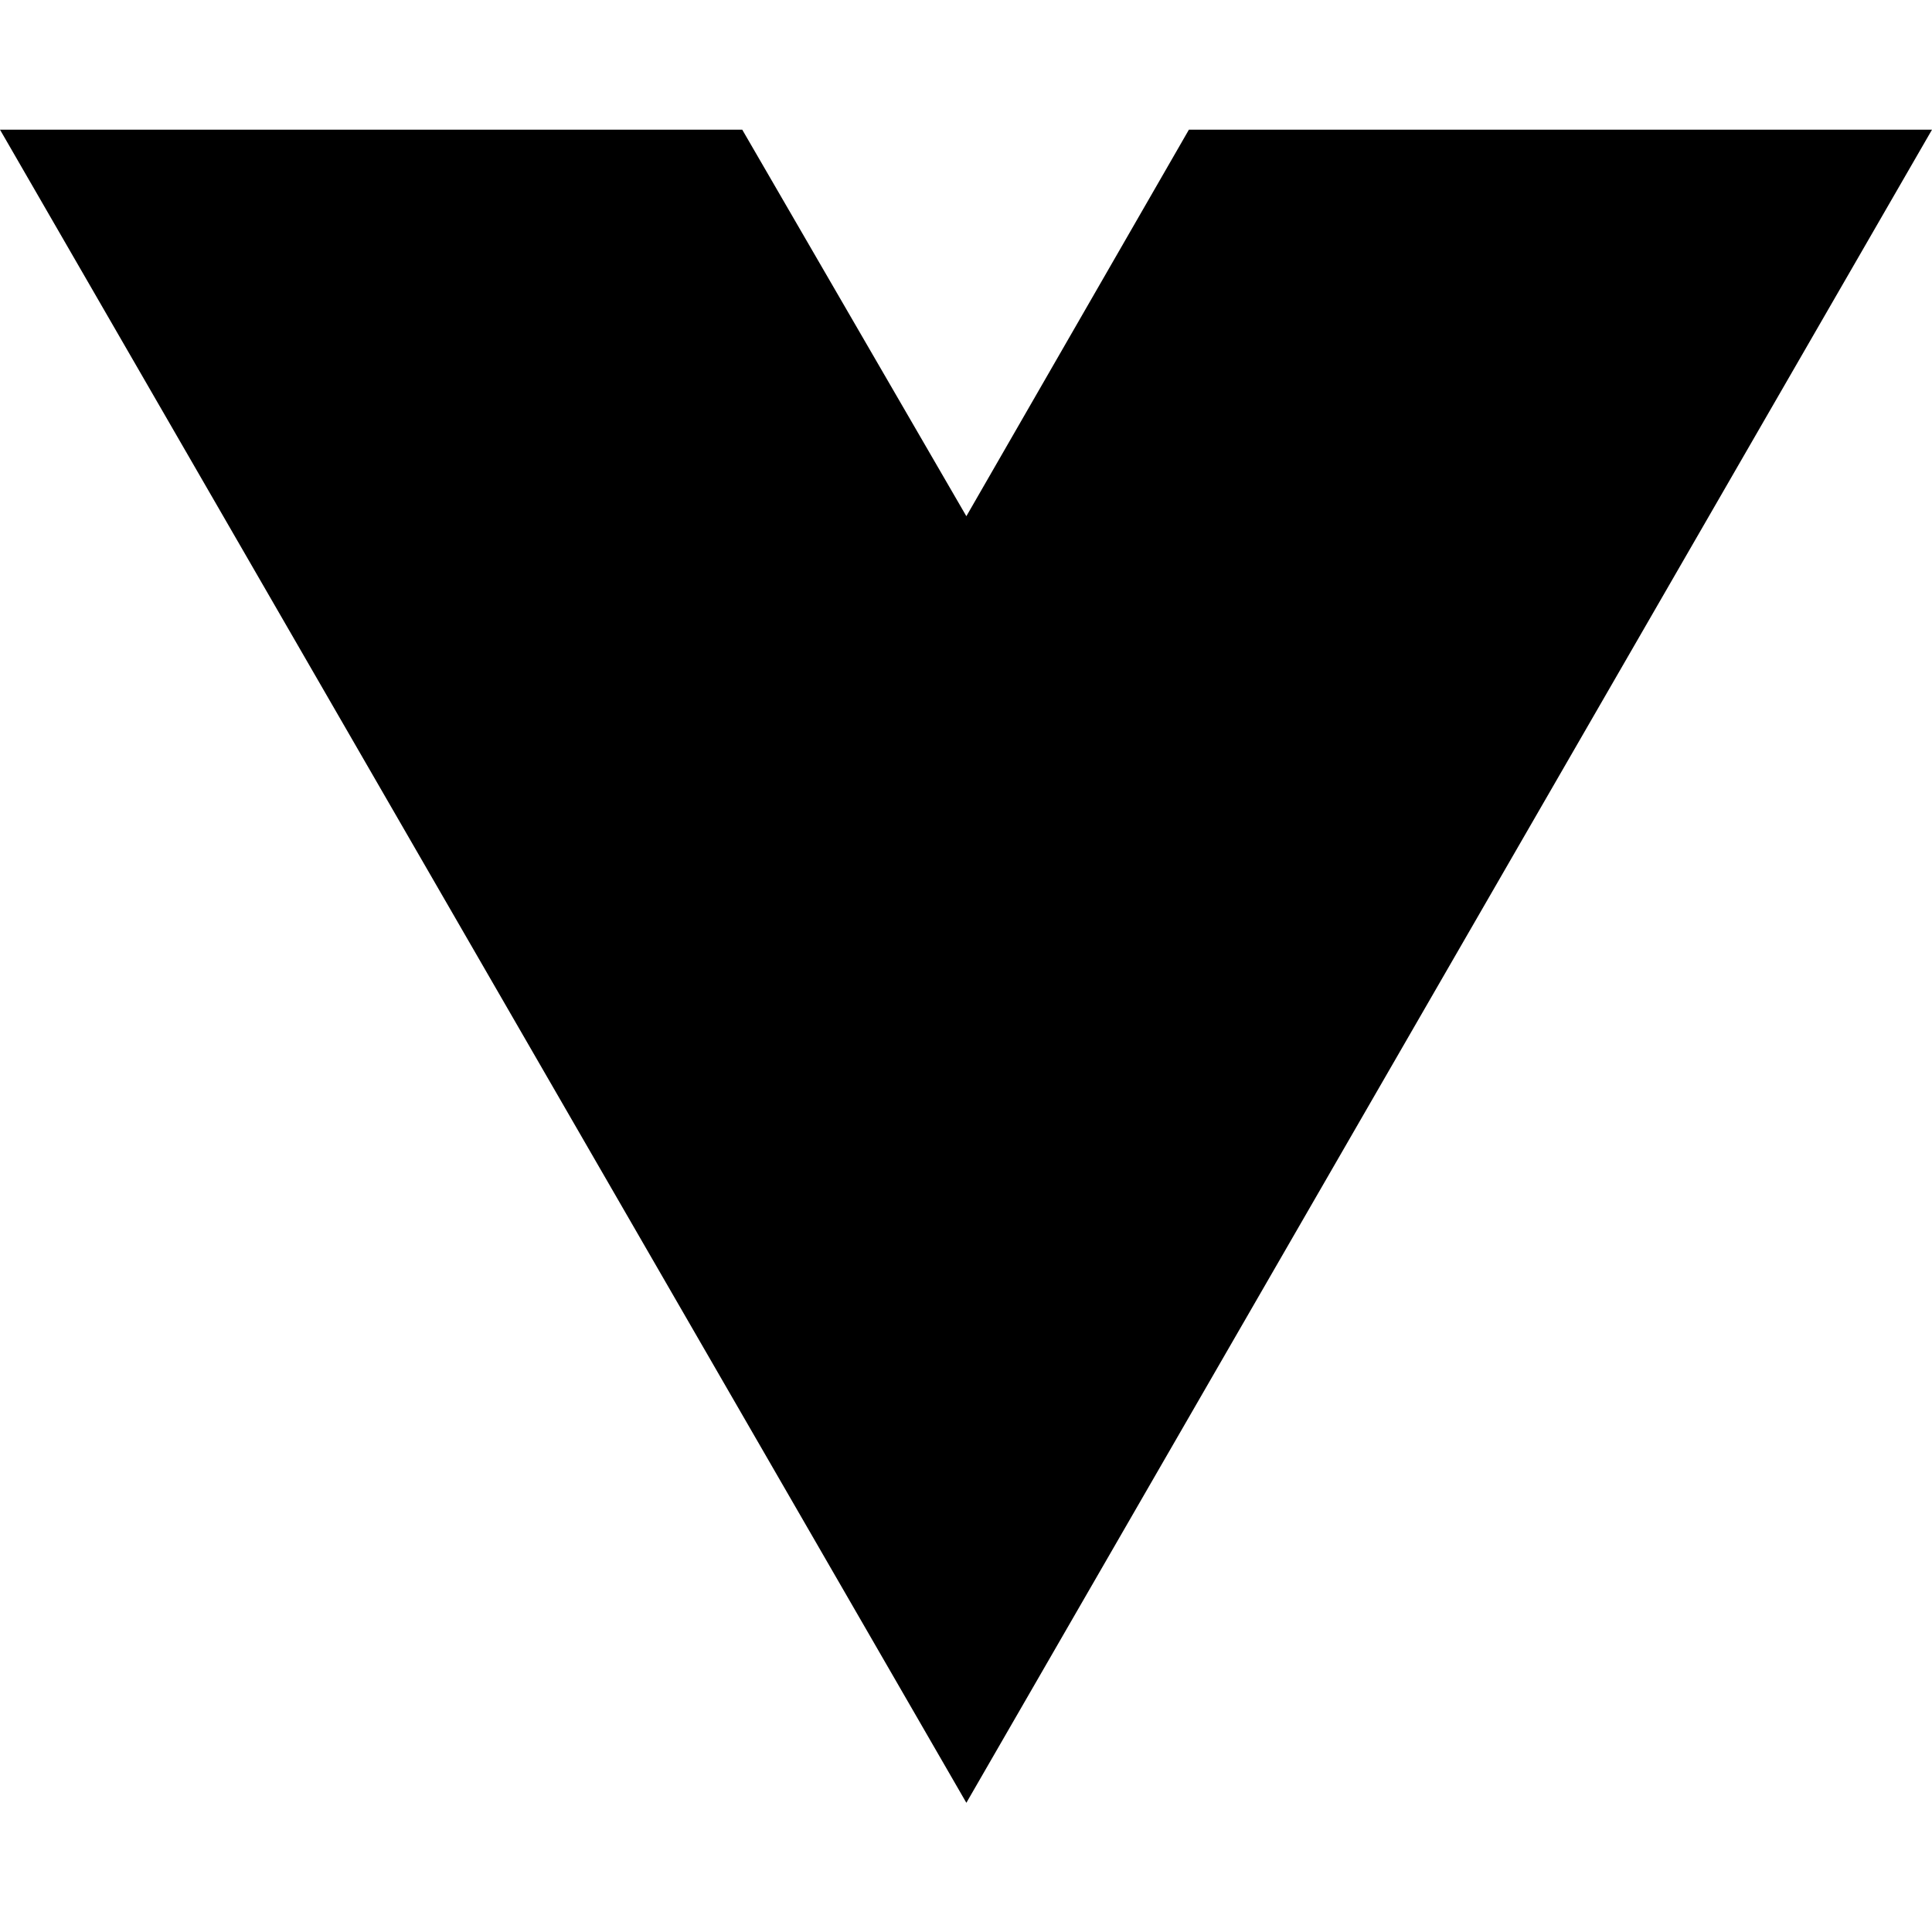
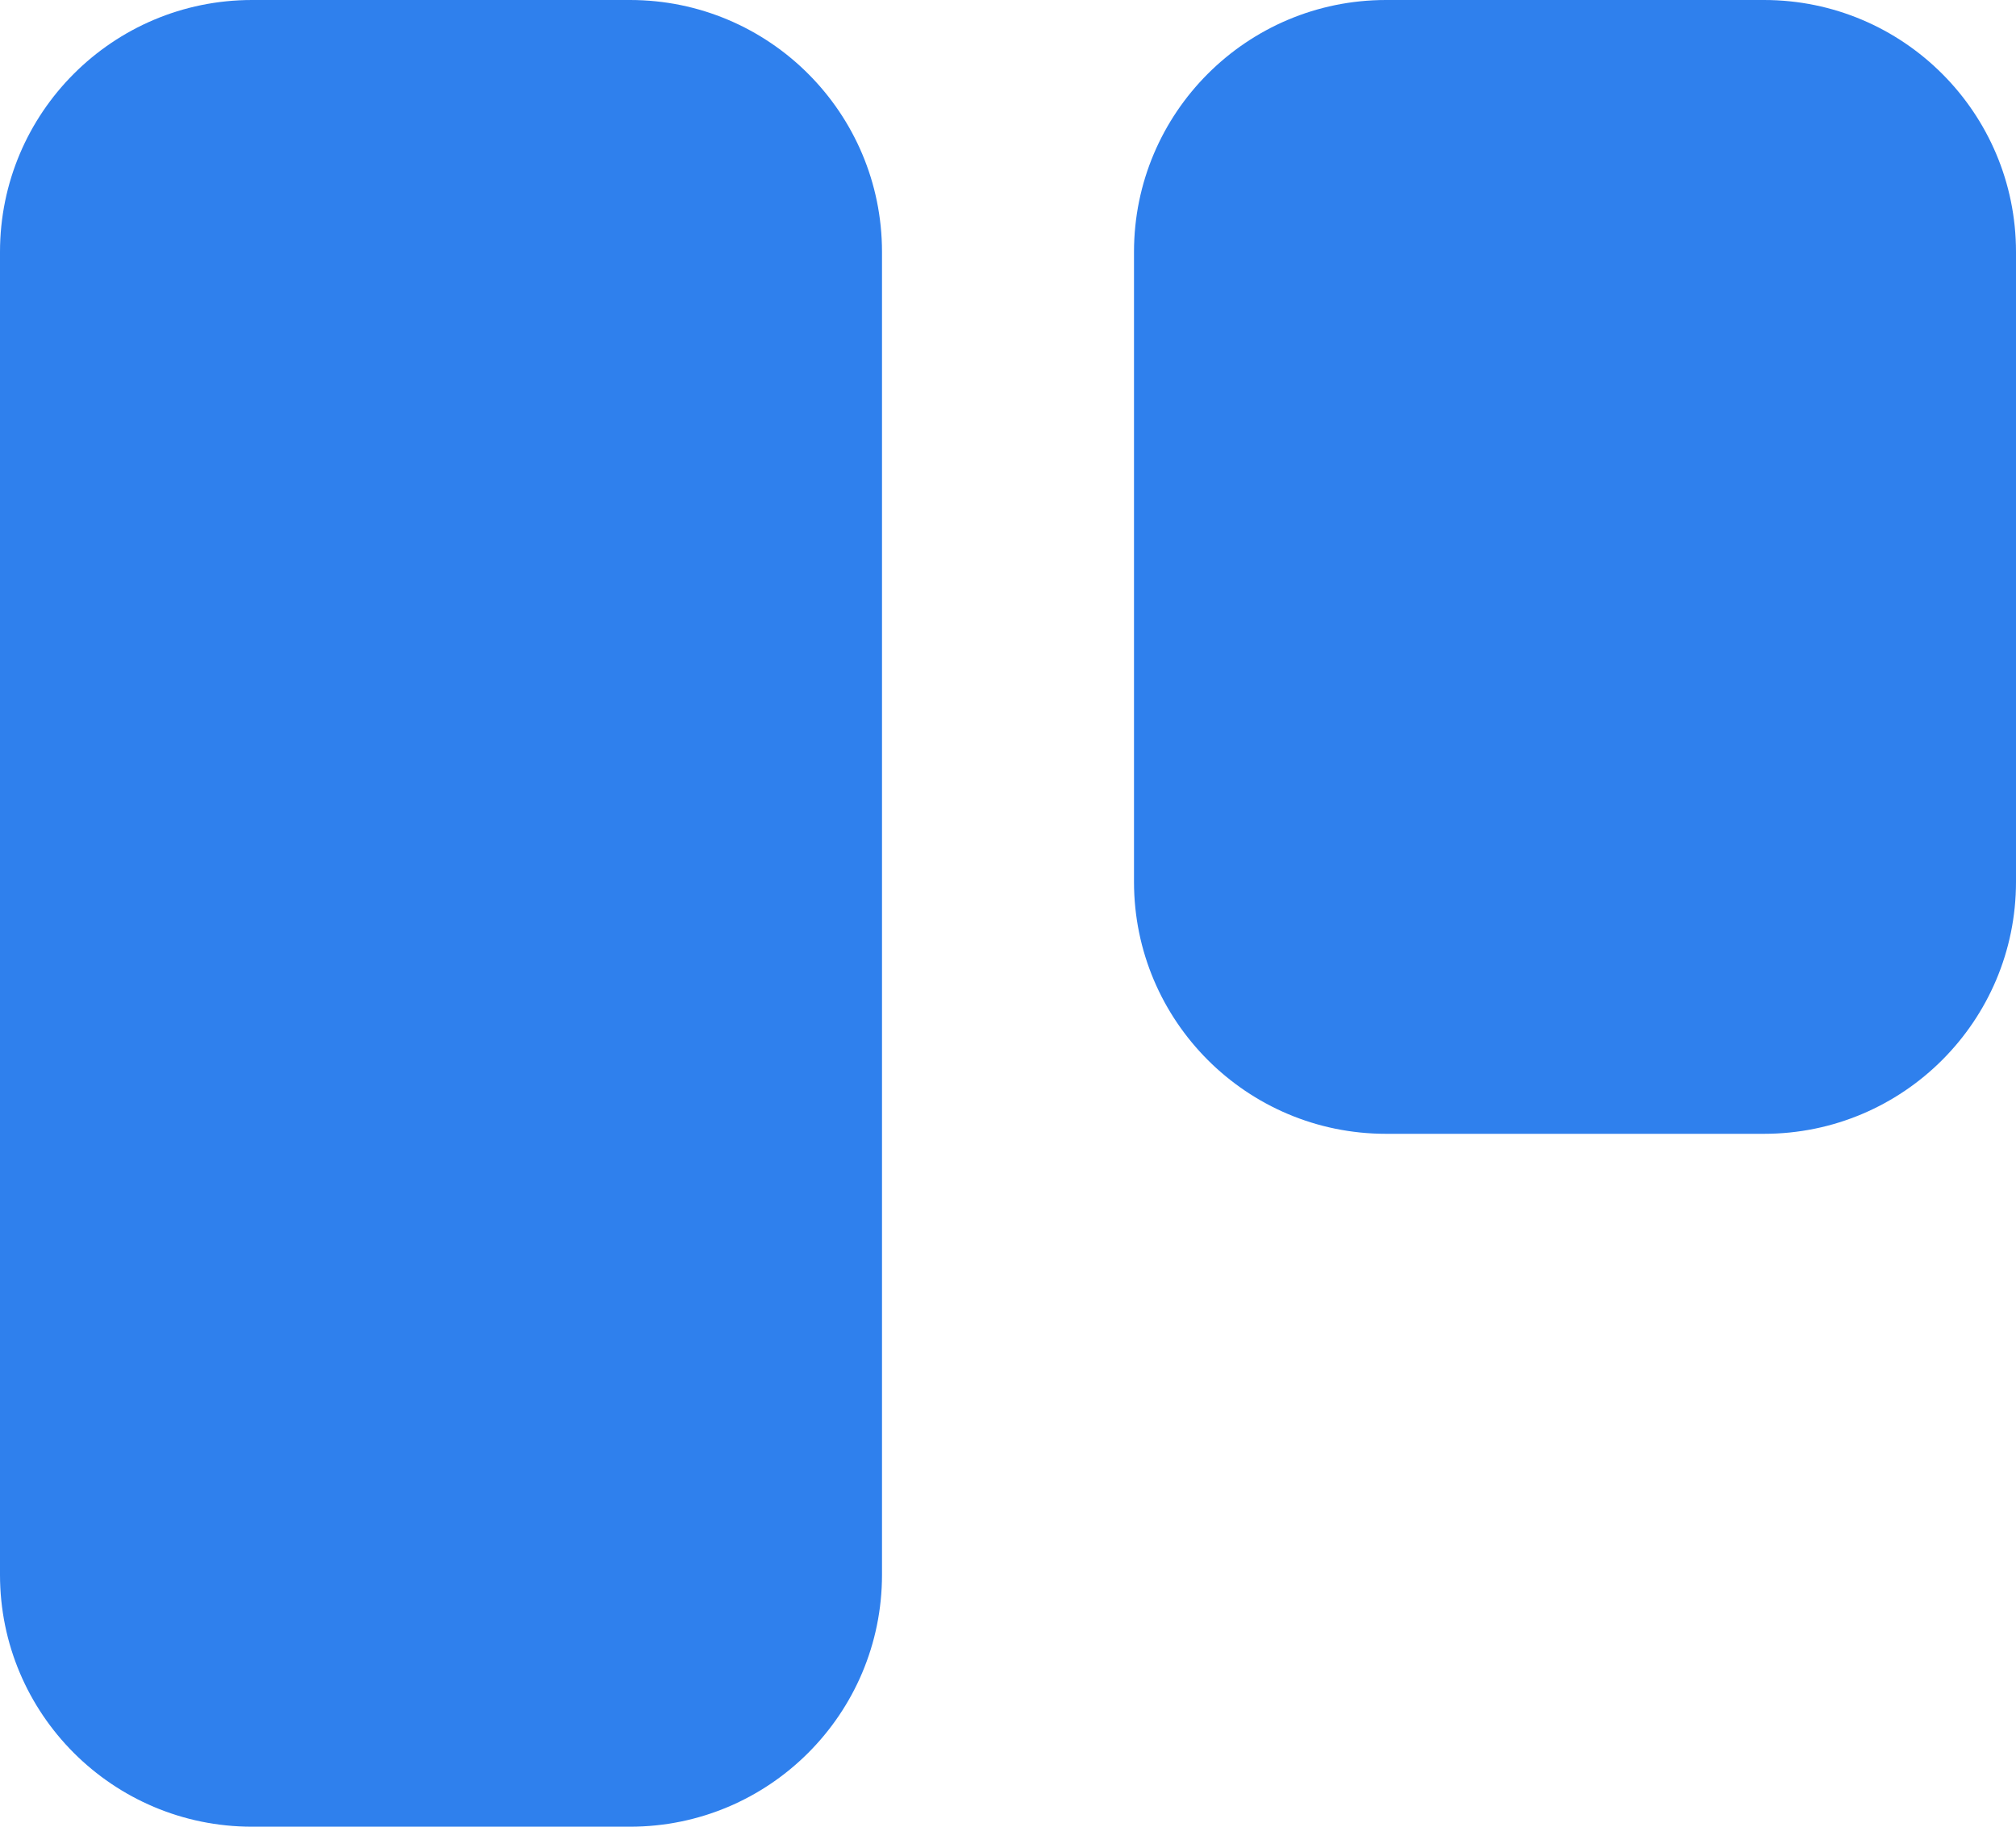
- <svg xmlns="http://www.w3.org/2000/svg" width="16" height="16" viewBox="0 0 16 16" fill="none">
-   <path d="M8.003 14.93L0 1.074H6.147L8.003 4.275L9.846 1.074H16L8.003 14.93Z" fill="black" />
+ <svg xmlns="http://www.w3.org/2000/svg" id="svg6" version="1.1" fill="none" viewBox="0 0 32 29" height="29" width="32">
+   <defs id="defs10" />
+   <path id="path2" fill="#2F80ED" d="M0 4C0 1.791 1.791 0 4 0H10C12.209 0 14 1.791 14 4V25C14 27.209 12.209 29 10 29H4C1.791 29 0 27.209 0 25V4Z" />
+   <path id="path4" fill="#2F80ED" d="M18 4C18 1.791 19.791 0 22 0H28C30.209 0 32 1.791 32 4V14C32 16.209 30.209 18 28 18H22C19.791 18 18 16.209 18 14V4Z" />
</svg>
